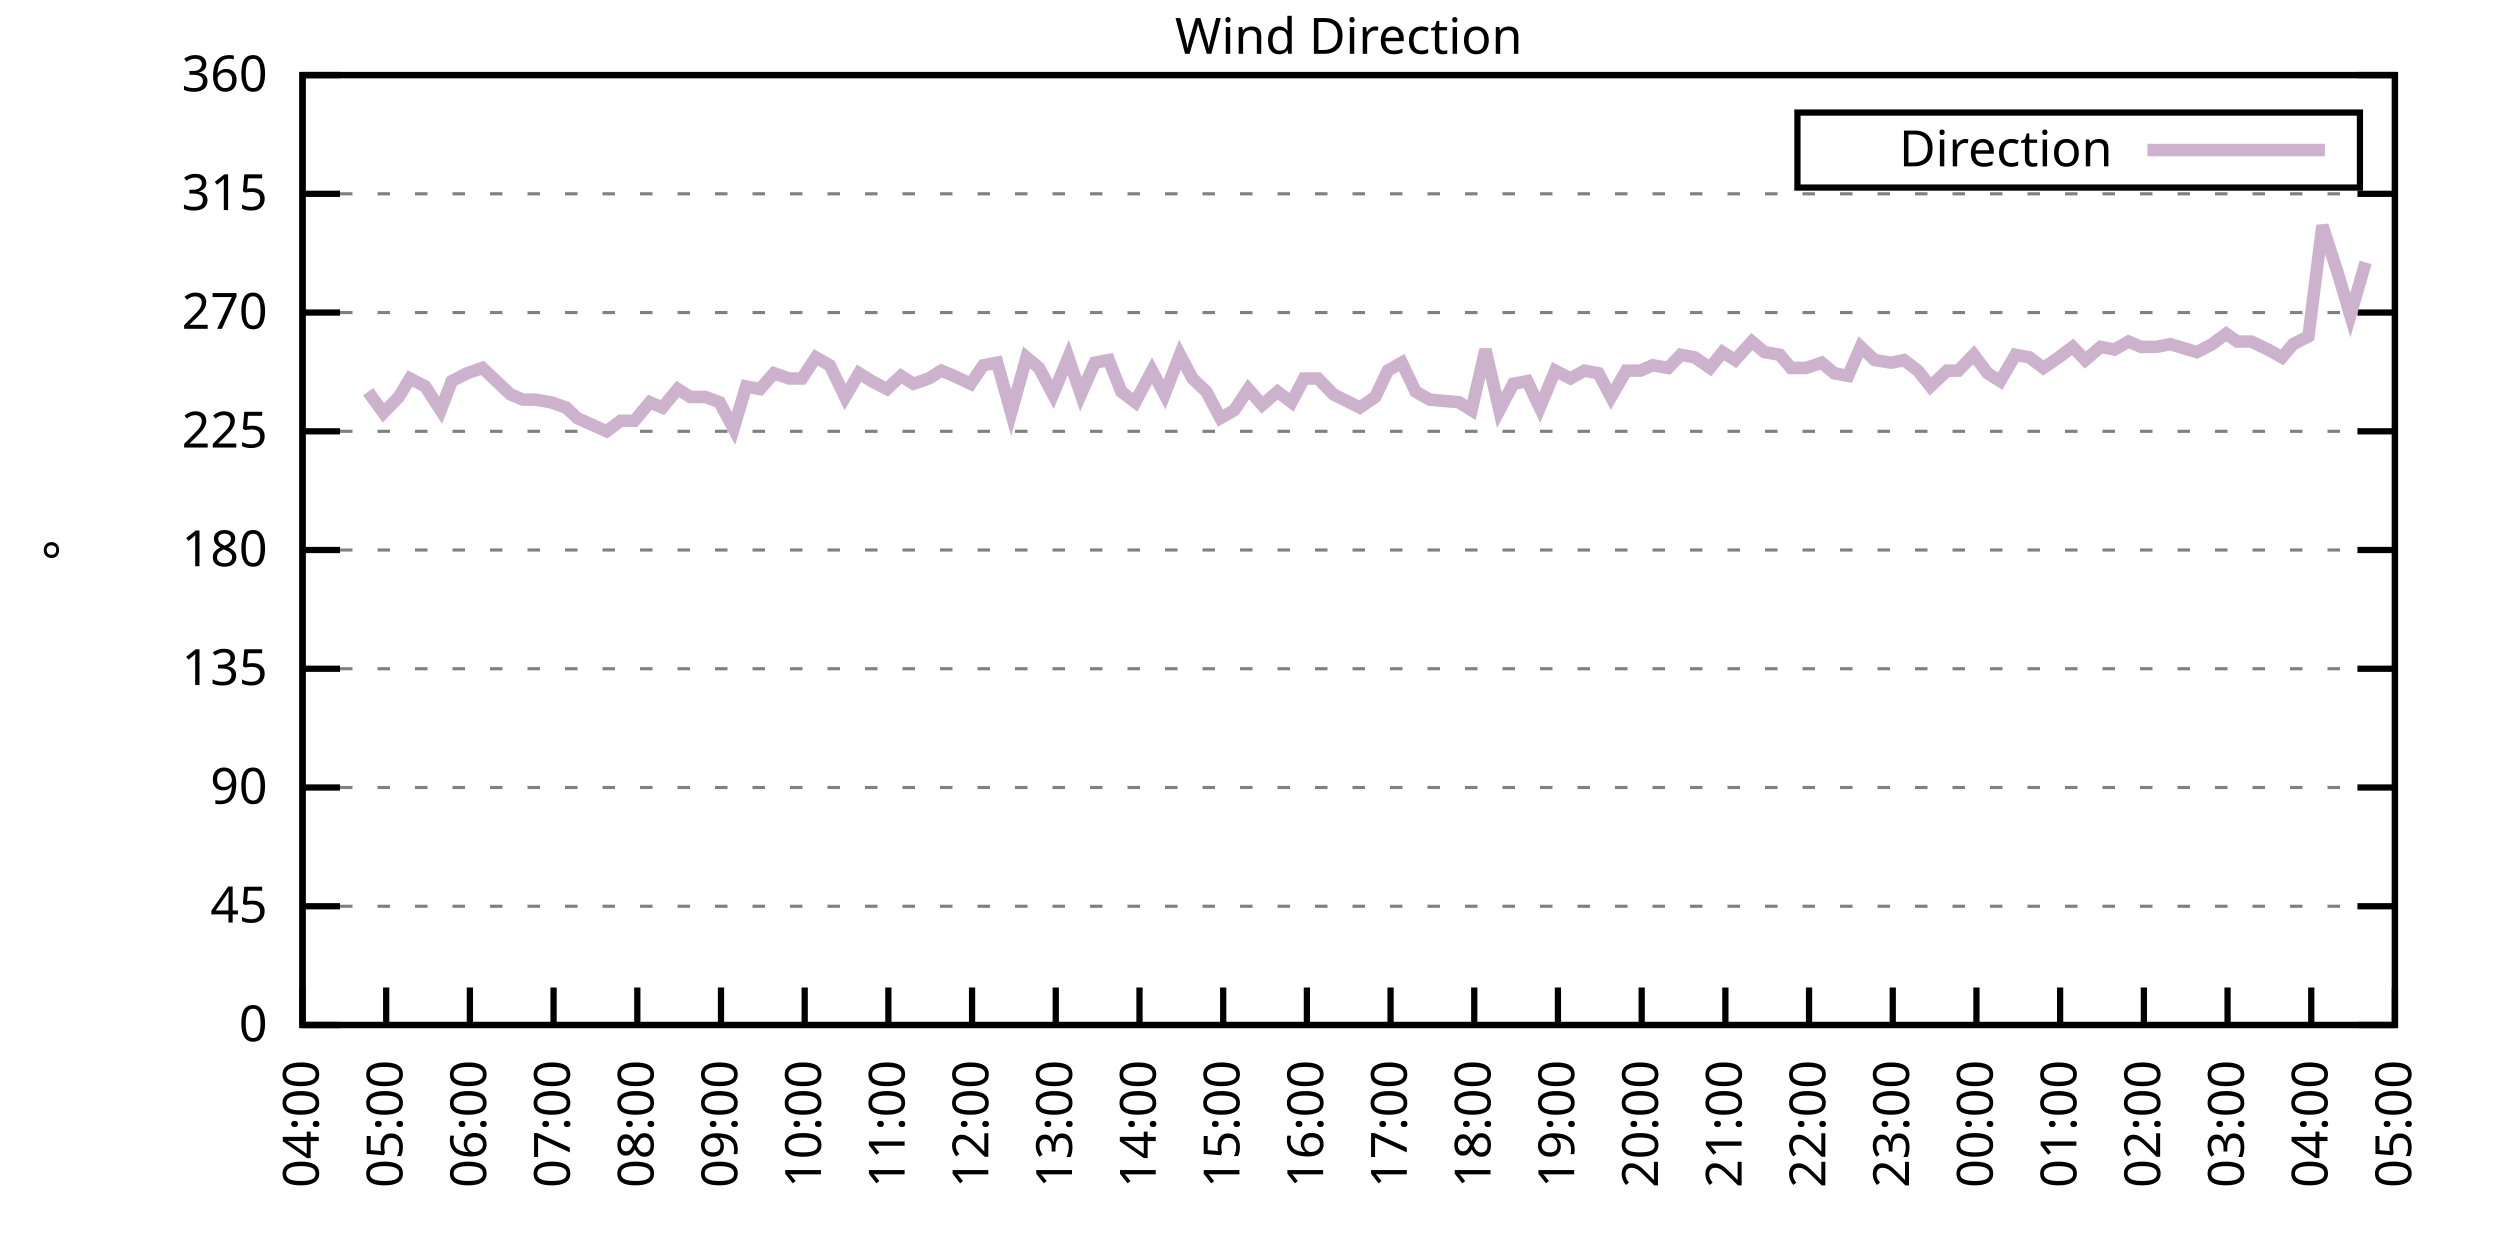
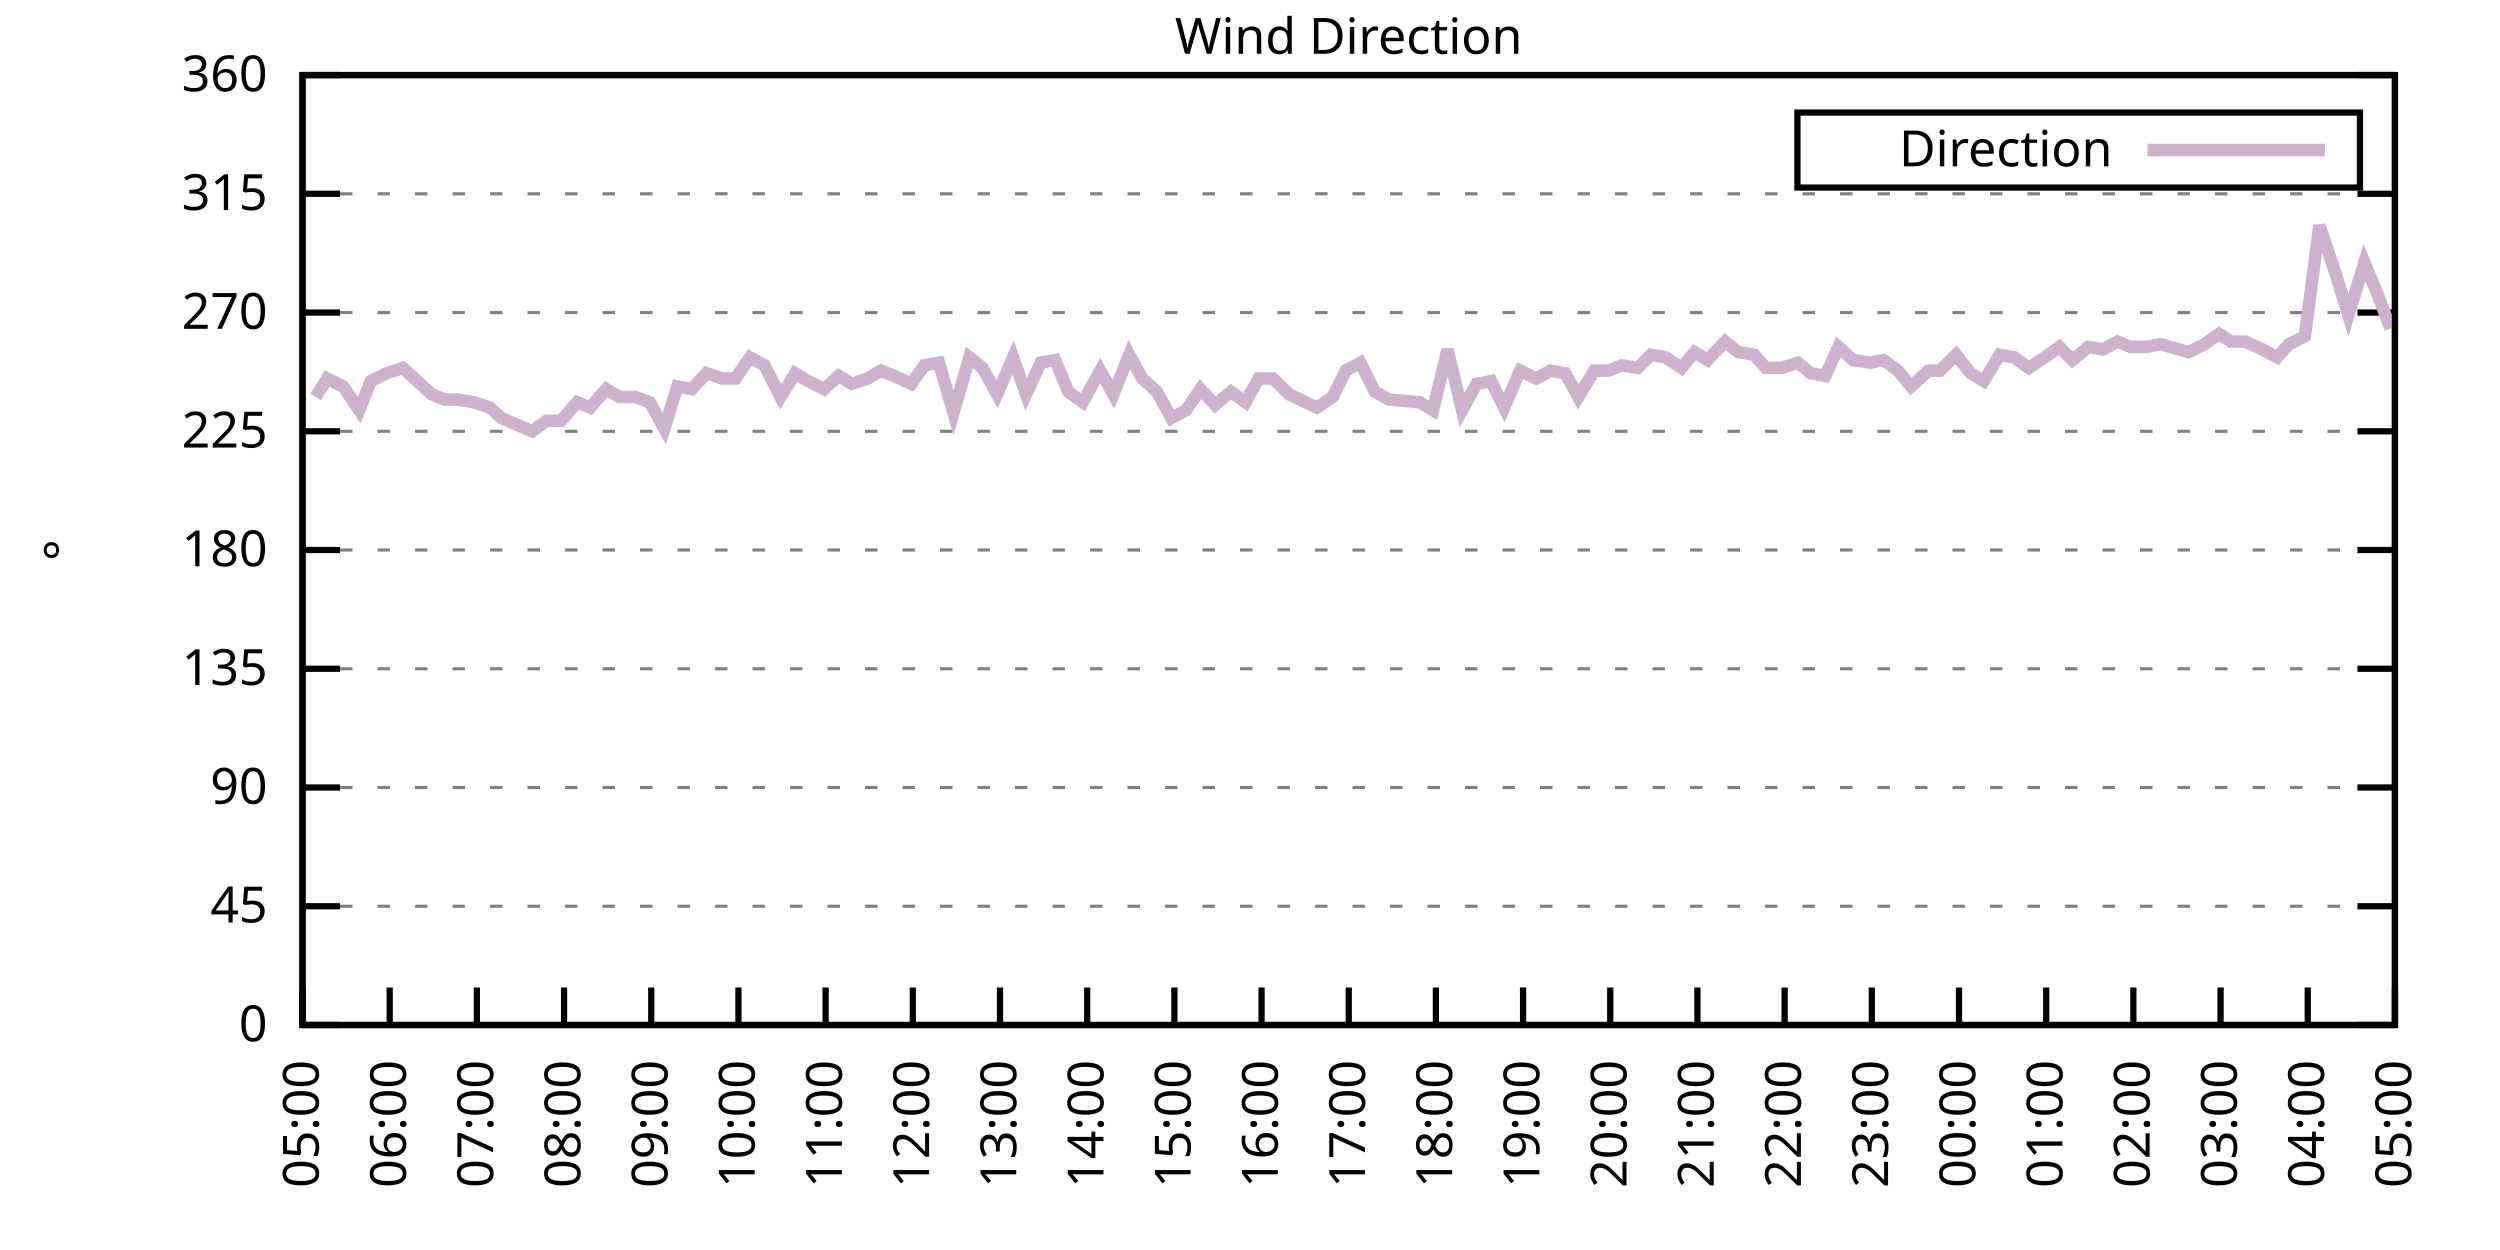
<svg xmlns="http://www.w3.org/2000/svg" xmlns:xlink="http://www.w3.org/1999/xlink" width="400" height="200" viewBox="0 0 400 200">
  <g id="gnuplot_canvas">
    <rect x="0" y="0" width="400" height="200" fill="none" />
    <defs>
      <circle id="gpDot" r="0.5" stroke-width="0.5" stroke="currentColor" />
      <path id="gpPt0" stroke-width="0.333" stroke="currentColor" d="M-1,0 h2 M0,-1 v2" />
      <path id="gpPt1" stroke-width="0.333" stroke="currentColor" d="M-1,-1 L1,1 M1,-1 L-1,1" />
      <path id="gpPt2" stroke-width="0.333" stroke="currentColor" d="M-1,0 L1,0 M0,-1 L0,1 M-1,-1 L1,1 M-1,1 L1,-1" />
      <rect id="gpPt3" stroke-width="0.333" stroke="currentColor" x="-1" y="-1" width="2" height="2" />
      <rect id="gpPt4" stroke-width="0.333" stroke="currentColor" fill="currentColor" x="-1" y="-1" width="2" height="2" />
      <circle id="gpPt5" stroke-width="0.333" stroke="currentColor" cx="0" cy="0" r="1" />
      <use xlink:href="#gpPt5" id="gpPt6" fill="currentColor" stroke="none" />
      <path id="gpPt7" stroke-width="0.333" stroke="currentColor" d="M0,-1.33 L-1.33,0.67 L1.33,0.67 z" />
      <use xlink:href="#gpPt7" id="gpPt8" fill="currentColor" stroke="none" />
      <use xlink:href="#gpPt7" id="gpPt9" stroke="currentColor" transform="rotate(180)" />
      <use xlink:href="#gpPt9" id="gpPt10" fill="currentColor" stroke="none" />
      <use xlink:href="#gpPt3" id="gpPt11" stroke="currentColor" transform="rotate(45)" />
      <use xlink:href="#gpPt11" id="gpPt12" fill="currentColor" stroke="none" />
      <path id="gpPt13" stroke-width="0.333" stroke="currentColor" d="M0,1.330 L1.265,0.411 L0.782,-1.067 L-0.782,-1.076 L-1.265,0.411 z" />
      <use xlink:href="#gpPt13" id="gpPt14" fill="currentColor" stroke="none" />
      <filter id="textbox" filterUnits="objectBoundingBox" x="0" y="0" height="1" width="1">
        <feFlood flood-color="white" flood-opacity="1" result="bgnd" />
        <feComposite in="SourceGraphic" in2="bgnd" operator="atop" />
      </filter>
      <filter id="greybox" filterUnits="objectBoundingBox" x="0" y="0" height="1" width="1">
        <feFlood flood-color="lightgrey" flood-opacity="1" result="grey" />
        <feComposite in="SourceGraphic" in2="grey" operator="atop" />
      </filter>
    </defs>
    <g fill="none" color="white" stroke="currentColor" stroke-width="1.00" stroke-linecap="butt" stroke-linejoin="miter">
</g>
    <g fill="none" color="black" stroke="currentColor" stroke-width="1.00" stroke-linecap="butt" stroke-linejoin="miter">
      <g stroke="none" shape-rendering="crispEdges">
        <polygon fill="rgb(255, 255, 255)" points="48.40,164.00 383.18,164.00 383.18,12.02 48.40,12.02 " />
      </g>
    </g>
    <g fill="none" color="black" stroke="currentColor" stroke-width="1.00" stroke-linecap="butt" stroke-linejoin="miter">
</g>
    <g fill="none" color="black" stroke="black" stroke-width="0.50" stroke-linecap="butt" stroke-linejoin="miter">
</g>
    <g fill="none" color="gray" stroke="currentColor" stroke-width="0.50" stroke-linecap="butt" stroke-linejoin="miter">
      <path stroke="gray" stroke-dasharray="2,4" class="gridline" d="M48.40,164.00 L383.19,164.00  " />
    </g>
    <g fill="none" color="gray" stroke="gray" stroke-width="1.00" stroke-linecap="butt" stroke-linejoin="miter">
</g>
    <g fill="none" color="black" stroke="currentColor" stroke-width="1.00" stroke-linecap="butt" stroke-linejoin="miter">
      <path stroke="black" d="M48.40,164.00 L54.40,164.00 M383.19,164.00 L377.19,164.00  " />
      <g transform="translate(42.80,166.60)" stroke="none" fill="black" font-family="Sans" font-size="8.00" text-anchor="end">
        <text>
          <tspan font-family="Sans"> 0</tspan>
        </text>
      </g>
    </g>
    <g fill="none" color="black" stroke="currentColor" stroke-width="1.00" stroke-linecap="butt" stroke-linejoin="miter">
</g>
    <g fill="none" color="black" stroke="black" stroke-width="0.50" stroke-linecap="butt" stroke-linejoin="miter">
</g>
    <g fill="none" color="gray" stroke="currentColor" stroke-width="0.50" stroke-linecap="butt" stroke-linejoin="miter">
      <path stroke="gray" stroke-dasharray="2,4" class="gridline" d="M48.40,145.00 L383.19,145.00  " />
    </g>
    <g fill="none" color="gray" stroke="gray" stroke-width="1.00" stroke-linecap="butt" stroke-linejoin="miter">
</g>
    <g fill="none" color="black" stroke="currentColor" stroke-width="1.00" stroke-linecap="butt" stroke-linejoin="miter">
      <path stroke="black" d="M48.40,145.00 L54.40,145.00 M383.19,145.00 L377.19,145.00  " />
      <g transform="translate(42.80,147.60)" stroke="none" fill="black" font-family="Sans" font-size="8.00" text-anchor="end">
        <text>
          <tspan font-family="Sans"> 45</tspan>
        </text>
      </g>
    </g>
    <g fill="none" color="black" stroke="currentColor" stroke-width="1.00" stroke-linecap="butt" stroke-linejoin="miter">
</g>
    <g fill="none" color="black" stroke="black" stroke-width="0.50" stroke-linecap="butt" stroke-linejoin="miter">
</g>
    <g fill="none" color="gray" stroke="currentColor" stroke-width="0.50" stroke-linecap="butt" stroke-linejoin="miter">
      <path stroke="gray" stroke-dasharray="2,4" class="gridline" d="M48.40,126.00 L383.19,126.00  " />
    </g>
    <g fill="none" color="gray" stroke="gray" stroke-width="1.00" stroke-linecap="butt" stroke-linejoin="miter">
</g>
    <g fill="none" color="black" stroke="currentColor" stroke-width="1.00" stroke-linecap="butt" stroke-linejoin="miter">
      <path stroke="black" d="M48.40,126.00 L54.40,126.00 M383.19,126.00 L377.19,126.00  " />
      <g transform="translate(42.80,128.60)" stroke="none" fill="black" font-family="Sans" font-size="8.00" text-anchor="end">
        <text>
          <tspan font-family="Sans"> 90</tspan>
        </text>
      </g>
    </g>
    <g fill="none" color="black" stroke="currentColor" stroke-width="1.00" stroke-linecap="butt" stroke-linejoin="miter">
</g>
    <g fill="none" color="black" stroke="black" stroke-width="0.50" stroke-linecap="butt" stroke-linejoin="miter">
</g>
    <g fill="none" color="gray" stroke="currentColor" stroke-width="0.50" stroke-linecap="butt" stroke-linejoin="miter">
      <path stroke="gray" stroke-dasharray="2,4" class="gridline" d="M48.40,107.00 L383.19,107.00  " />
    </g>
    <g fill="none" color="gray" stroke="gray" stroke-width="1.00" stroke-linecap="butt" stroke-linejoin="miter">
</g>
    <g fill="none" color="black" stroke="currentColor" stroke-width="1.00" stroke-linecap="butt" stroke-linejoin="miter">
      <path stroke="black" d="M48.40,107.00 L54.40,107.00 M383.19,107.00 L377.19,107.00  " />
      <g transform="translate(42.80,109.60)" stroke="none" fill="black" font-family="Sans" font-size="8.00" text-anchor="end">
        <text>
          <tspan font-family="Sans"> 135</tspan>
        </text>
      </g>
    </g>
    <g fill="none" color="black" stroke="currentColor" stroke-width="1.00" stroke-linecap="butt" stroke-linejoin="miter">
</g>
    <g fill="none" color="black" stroke="black" stroke-width="0.50" stroke-linecap="butt" stroke-linejoin="miter">
</g>
    <g fill="none" color="gray" stroke="currentColor" stroke-width="0.50" stroke-linecap="butt" stroke-linejoin="miter">
      <path stroke="gray" stroke-dasharray="2,4" class="gridline" d="M48.40,88.00 L383.19,88.00  " />
    </g>
    <g fill="none" color="gray" stroke="gray" stroke-width="1.00" stroke-linecap="butt" stroke-linejoin="miter">
</g>
    <g fill="none" color="black" stroke="currentColor" stroke-width="1.00" stroke-linecap="butt" stroke-linejoin="miter">
      <path stroke="black" d="M48.40,88.00 L54.40,88.00 M383.19,88.00 L377.19,88.00  " />
      <g transform="translate(42.80,90.60)" stroke="none" fill="black" font-family="Sans" font-size="8.00" text-anchor="end">
        <text>
          <tspan font-family="Sans"> 180</tspan>
        </text>
      </g>
    </g>
    <g fill="none" color="black" stroke="currentColor" stroke-width="1.00" stroke-linecap="butt" stroke-linejoin="miter">
</g>
    <g fill="none" color="black" stroke="black" stroke-width="0.50" stroke-linecap="butt" stroke-linejoin="miter">
</g>
    <g fill="none" color="gray" stroke="currentColor" stroke-width="0.50" stroke-linecap="butt" stroke-linejoin="miter">
      <path stroke="gray" stroke-dasharray="2,4" class="gridline" d="M48.40,69.01 L383.19,69.01  " />
    </g>
    <g fill="none" color="gray" stroke="gray" stroke-width="1.00" stroke-linecap="butt" stroke-linejoin="miter">
</g>
    <g fill="none" color="black" stroke="currentColor" stroke-width="1.00" stroke-linecap="butt" stroke-linejoin="miter">
      <path stroke="black" d="M48.40,69.01 L54.40,69.01 M383.19,69.01 L377.19,69.01  " />
      <g transform="translate(42.80,71.61)" stroke="none" fill="black" font-family="Sans" font-size="8.00" text-anchor="end">
        <text>
          <tspan font-family="Sans"> 225</tspan>
        </text>
      </g>
    </g>
    <g fill="none" color="black" stroke="currentColor" stroke-width="1.00" stroke-linecap="butt" stroke-linejoin="miter">
</g>
    <g fill="none" color="black" stroke="black" stroke-width="0.50" stroke-linecap="butt" stroke-linejoin="miter">
</g>
    <g fill="none" color="gray" stroke="currentColor" stroke-width="0.50" stroke-linecap="butt" stroke-linejoin="miter">
      <path stroke="gray" stroke-dasharray="2,4" class="gridline" d="M48.40,50.01 L383.19,50.01  " />
    </g>
    <g fill="none" color="gray" stroke="gray" stroke-width="1.00" stroke-linecap="butt" stroke-linejoin="miter">
</g>
    <g fill="none" color="black" stroke="currentColor" stroke-width="1.00" stroke-linecap="butt" stroke-linejoin="miter">
      <path stroke="black" d="M48.40,50.01 L54.40,50.01 M383.19,50.01 L377.19,50.01  " />
      <g transform="translate(42.80,52.61)" stroke="none" fill="black" font-family="Sans" font-size="8.00" text-anchor="end">
        <text>
          <tspan font-family="Sans"> 270</tspan>
        </text>
      </g>
    </g>
    <g fill="none" color="black" stroke="currentColor" stroke-width="1.00" stroke-linecap="butt" stroke-linejoin="miter">
</g>
    <g fill="none" color="black" stroke="black" stroke-width="0.50" stroke-linecap="butt" stroke-linejoin="miter">
</g>
    <g fill="none" color="gray" stroke="currentColor" stroke-width="0.50" stroke-linecap="butt" stroke-linejoin="miter">
      <path stroke="gray" stroke-dasharray="2,4" class="gridline" d="M48.40,31.01 L383.19,31.01  " />
    </g>
    <g fill="none" color="gray" stroke="gray" stroke-width="1.00" stroke-linecap="butt" stroke-linejoin="miter">
</g>
    <g fill="none" color="black" stroke="currentColor" stroke-width="1.00" stroke-linecap="butt" stroke-linejoin="miter">
      <path stroke="black" d="M48.40,31.01 L54.40,31.01 M383.19,31.01 L377.19,31.01  " />
      <g transform="translate(42.80,33.61)" stroke="none" fill="black" font-family="Sans" font-size="8.00" text-anchor="end">
        <text>
          <tspan font-family="Sans"> 315</tspan>
        </text>
      </g>
    </g>
    <g fill="none" color="black" stroke="currentColor" stroke-width="1.00" stroke-linecap="butt" stroke-linejoin="miter">
</g>
    <g fill="none" color="black" stroke="black" stroke-width="0.50" stroke-linecap="butt" stroke-linejoin="miter">
</g>
    <g fill="none" color="gray" stroke="currentColor" stroke-width="0.50" stroke-linecap="butt" stroke-linejoin="miter">
      <path stroke="gray" stroke-dasharray="2,4" class="gridline" d="M48.40,12.01 L383.19,12.01  " />
    </g>
    <g fill="none" color="gray" stroke="gray" stroke-width="1.00" stroke-linecap="butt" stroke-linejoin="miter">
</g>
    <g fill="none" color="black" stroke="currentColor" stroke-width="1.00" stroke-linecap="butt" stroke-linejoin="miter">
      <path stroke="black" d="M48.40,12.01 L54.40,12.01 M383.19,12.01 L377.19,12.01  " />
      <g transform="translate(42.80,14.61)" stroke="none" fill="black" font-family="Sans" font-size="8.00" text-anchor="end">
        <text>
          <tspan font-family="Sans"> 360</tspan>
        </text>
      </g>
    </g>
    <g fill="none" color="black" stroke="currentColor" stroke-width="1.00" stroke-linecap="butt" stroke-linejoin="miter">
      <path stroke="black" d="M48.40,164.00 L48.40,158.00  " />
      <g transform="translate(51.00,169.60) rotate(270.00)" stroke="none" fill="black" font-family="Sans" font-size="8.00" text-anchor="end">
        <text>
-           <tspan font-family="Sans">04:00</tspan>
-         </text>
-       </g>
-     </g>
-     <g fill="none" color="black" stroke="currentColor" stroke-width="1.00" stroke-linecap="butt" stroke-linejoin="miter">
-       <path stroke="black" d="M61.79,164.00 L61.79,158.00  " />
-       <g transform="translate(64.39,169.60) rotate(270.00)" stroke="none" fill="black" font-family="Sans" font-size="8.00" text-anchor="end">
-         <text>
          <tspan font-family="Sans">05:00</tspan>
        </text>
      </g>
    </g>
    <g fill="none" color="black" stroke="currentColor" stroke-width="1.00" stroke-linecap="butt" stroke-linejoin="miter">
-       <path stroke="black" d="M75.18,164.00 L75.18,158.00  " />
-       <g transform="translate(77.78,169.60) rotate(270.00)" stroke="none" fill="black" font-family="Sans" font-size="8.00" text-anchor="end">
+       <path stroke="black" d="M62.35,164.00 L62.35,158.00  " />
+       <g transform="translate(64.95,169.60) rotate(270.00)" stroke="none" fill="black" font-family="Sans" font-size="8.00" text-anchor="end">
        <text>
          <tspan font-family="Sans">06:00</tspan>
        </text>
      </g>
    </g>
    <g fill="none" color="black" stroke="currentColor" stroke-width="1.00" stroke-linecap="butt" stroke-linejoin="miter">
-       <path stroke="black" d="M88.57,164.00 L88.57,158.00  " />
-       <g transform="translate(91.17,169.60) rotate(270.00)" stroke="none" fill="black" font-family="Sans" font-size="8.00" text-anchor="end">
+       <path stroke="black" d="M76.30,164.00 L76.30,158.00  " />
+       <g transform="translate(78.90,169.60) rotate(270.00)" stroke="none" fill="black" font-family="Sans" font-size="8.00" text-anchor="end">
        <text>
          <tspan font-family="Sans">07:00</tspan>
        </text>
      </g>
    </g>
    <g fill="none" color="black" stroke="currentColor" stroke-width="1.00" stroke-linecap="butt" stroke-linejoin="miter">
-       <path stroke="black" d="M101.97,164.00 L101.97,158.00  " />
-       <g transform="translate(104.57,169.60) rotate(270.00)" stroke="none" fill="black" font-family="Sans" font-size="8.00" text-anchor="end">
+       <path stroke="black" d="M90.25,164.00 L90.25,158.00  " />
+       <g transform="translate(92.85,169.60) rotate(270.00)" stroke="none" fill="black" font-family="Sans" font-size="8.00" text-anchor="end">
        <text>
          <tspan font-family="Sans">08:00</tspan>
        </text>
      </g>
    </g>
    <g fill="none" color="black" stroke="currentColor" stroke-width="1.00" stroke-linecap="butt" stroke-linejoin="miter">
-       <path stroke="black" d="M115.36,164.00 L115.36,158.00  " />
-       <g transform="translate(117.96,169.60) rotate(270.00)" stroke="none" fill="black" font-family="Sans" font-size="8.00" text-anchor="end">
+       <path stroke="black" d="M104.20,164.00 L104.20,158.00  " />
+       <g transform="translate(106.80,169.60) rotate(270.00)" stroke="none" fill="black" font-family="Sans" font-size="8.00" text-anchor="end">
        <text>
          <tspan font-family="Sans">09:00</tspan>
        </text>
      </g>
    </g>
    <g fill="none" color="black" stroke="currentColor" stroke-width="1.00" stroke-linecap="butt" stroke-linejoin="miter">
-       <path stroke="black" d="M128.75,164.00 L128.75,158.00  " />
-       <g transform="translate(131.35,169.60) rotate(270.00)" stroke="none" fill="black" font-family="Sans" font-size="8.00" text-anchor="end">
+       <path stroke="black" d="M118.15,164.00 L118.15,158.00  " />
+       <g transform="translate(120.75,169.60) rotate(270.00)" stroke="none" fill="black" font-family="Sans" font-size="8.00" text-anchor="end">
        <text>
          <tspan font-family="Sans">10:00</tspan>
        </text>
      </g>
    </g>
    <g fill="none" color="black" stroke="currentColor" stroke-width="1.00" stroke-linecap="butt" stroke-linejoin="miter">
-       <path stroke="black" d="M142.14,164.00 L142.14,158.00  " />
-       <g transform="translate(144.74,169.60) rotate(270.00)" stroke="none" fill="black" font-family="Sans" font-size="8.00" text-anchor="end">
+       <path stroke="black" d="M132.10,164.00 L132.10,158.00  " />
+       <g transform="translate(134.70,169.60) rotate(270.00)" stroke="none" fill="black" font-family="Sans" font-size="8.00" text-anchor="end">
        <text>
          <tspan font-family="Sans">11:00</tspan>
        </text>
      </g>
    </g>
    <g fill="none" color="black" stroke="currentColor" stroke-width="1.00" stroke-linecap="butt" stroke-linejoin="miter">
-       <path stroke="black" d="M155.53,164.00 L155.53,158.00  " />
-       <g transform="translate(158.13,169.60) rotate(270.00)" stroke="none" fill="black" font-family="Sans" font-size="8.00" text-anchor="end">
+       <path stroke="black" d="M146.05,164.00 L146.05,158.00  " />
+       <g transform="translate(148.65,169.60) rotate(270.00)" stroke="none" fill="black" font-family="Sans" font-size="8.00" text-anchor="end">
        <text>
          <tspan font-family="Sans">12:00</tspan>
        </text>
      </g>
    </g>
    <g fill="none" color="black" stroke="currentColor" stroke-width="1.00" stroke-linecap="butt" stroke-linejoin="miter">
-       <path stroke="black" d="M168.92,164.00 L168.92,158.00  " />
-       <g transform="translate(171.52,169.60) rotate(270.00)" stroke="none" fill="black" font-family="Sans" font-size="8.00" text-anchor="end">
+       <path stroke="black" d="M160.00,164.00 L160.00,158.00  " />
+       <g transform="translate(162.60,169.60) rotate(270.00)" stroke="none" fill="black" font-family="Sans" font-size="8.00" text-anchor="end">
        <text>
          <tspan font-family="Sans">13:00</tspan>
        </text>
      </g>
    </g>
    <g fill="none" color="black" stroke="currentColor" stroke-width="1.00" stroke-linecap="butt" stroke-linejoin="miter">
-       <path stroke="black" d="M182.32,164.00 L182.32,158.00  " />
-       <g transform="translate(184.92,169.60) rotate(270.00)" stroke="none" fill="black" font-family="Sans" font-size="8.00" text-anchor="end">
+       <path stroke="black" d="M173.95,164.00 L173.95,158.00  " />
+       <g transform="translate(176.55,169.60) rotate(270.00)" stroke="none" fill="black" font-family="Sans" font-size="8.00" text-anchor="end">
        <text>
          <tspan font-family="Sans">14:00</tspan>
        </text>
      </g>
    </g>
    <g fill="none" color="black" stroke="currentColor" stroke-width="1.00" stroke-linecap="butt" stroke-linejoin="miter">
-       <path stroke="black" d="M195.71,164.00 L195.71,158.00  " />
-       <g transform="translate(198.31,169.60) rotate(270.00)" stroke="none" fill="black" font-family="Sans" font-size="8.00" text-anchor="end">
+       <path stroke="black" d="M187.90,164.00 L187.90,158.00  " />
+       <g transform="translate(190.50,169.60) rotate(270.00)" stroke="none" fill="black" font-family="Sans" font-size="8.00" text-anchor="end">
        <text>
          <tspan font-family="Sans">15:00</tspan>
        </text>
      </g>
    </g>
    <g fill="none" color="black" stroke="currentColor" stroke-width="1.00" stroke-linecap="butt" stroke-linejoin="miter">
-       <path stroke="black" d="M209.10,164.00 L209.10,158.00  " />
-       <g transform="translate(211.70,169.60) rotate(270.00)" stroke="none" fill="black" font-family="Sans" font-size="8.00" text-anchor="end">
+       <path stroke="black" d="M201.85,164.00 L201.85,158.00  " />
+       <g transform="translate(204.45,169.60) rotate(270.00)" stroke="none" fill="black" font-family="Sans" font-size="8.00" text-anchor="end">
        <text>
          <tspan font-family="Sans">16:00</tspan>
        </text>
      </g>
    </g>
    <g fill="none" color="black" stroke="currentColor" stroke-width="1.00" stroke-linecap="butt" stroke-linejoin="miter">
-       <path stroke="black" d="M222.49,164.00 L222.49,158.00  " />
-       <g transform="translate(225.09,169.60) rotate(270.00)" stroke="none" fill="black" font-family="Sans" font-size="8.00" text-anchor="end">
+       <path stroke="black" d="M215.80,164.00 L215.80,158.00  " />
+       <g transform="translate(218.40,169.60) rotate(270.00)" stroke="none" fill="black" font-family="Sans" font-size="8.00" text-anchor="end">
        <text>
          <tspan font-family="Sans">17:00</tspan>
        </text>
      </g>
    </g>
    <g fill="none" color="black" stroke="currentColor" stroke-width="1.00" stroke-linecap="butt" stroke-linejoin="miter">
-       <path stroke="black" d="M235.88,164.00 L235.88,158.00  " />
-       <g transform="translate(238.48,169.60) rotate(270.00)" stroke="none" fill="black" font-family="Sans" font-size="8.00" text-anchor="end">
+       <path stroke="black" d="M229.74,164.00 L229.74,158.00  " />
+       <g transform="translate(232.34,169.60) rotate(270.00)" stroke="none" fill="black" font-family="Sans" font-size="8.00" text-anchor="end">
        <text>
          <tspan font-family="Sans">18:00</tspan>
        </text>
      </g>
    </g>
    <g fill="none" color="black" stroke="currentColor" stroke-width="1.00" stroke-linecap="butt" stroke-linejoin="miter">
-       <path stroke="black" d="M249.27,164.00 L249.27,158.00  " />
-       <g transform="translate(251.87,169.60) rotate(270.00)" stroke="none" fill="black" font-family="Sans" font-size="8.00" text-anchor="end">
+       <path stroke="black" d="M243.69,164.00 L243.69,158.00  " />
+       <g transform="translate(246.29,169.60) rotate(270.00)" stroke="none" fill="black" font-family="Sans" font-size="8.00" text-anchor="end">
        <text>
          <tspan font-family="Sans">19:00</tspan>
        </text>
      </g>
    </g>
    <g fill="none" color="black" stroke="currentColor" stroke-width="1.00" stroke-linecap="butt" stroke-linejoin="miter">
-       <path stroke="black" d="M262.67,164.00 L262.67,158.00  " />
-       <g transform="translate(265.27,169.60) rotate(270.00)" stroke="none" fill="black" font-family="Sans" font-size="8.00" text-anchor="end">
+       <path stroke="black" d="M257.64,164.00 L257.64,158.00  " />
+       <g transform="translate(260.24,169.60) rotate(270.00)" stroke="none" fill="black" font-family="Sans" font-size="8.00" text-anchor="end">
        <text>
          <tspan font-family="Sans">20:00</tspan>
        </text>
      </g>
    </g>
    <g fill="none" color="black" stroke="currentColor" stroke-width="1.00" stroke-linecap="butt" stroke-linejoin="miter">
-       <path stroke="black" d="M276.06,164.00 L276.06,158.00  " />
-       <g transform="translate(278.66,169.60) rotate(270.00)" stroke="none" fill="black" font-family="Sans" font-size="8.00" text-anchor="end">
+       <path stroke="black" d="M271.59,164.00 L271.59,158.00  " />
+       <g transform="translate(274.19,169.60) rotate(270.00)" stroke="none" fill="black" font-family="Sans" font-size="8.00" text-anchor="end">
        <text>
          <tspan font-family="Sans">21:00</tspan>
        </text>
      </g>
    </g>
    <g fill="none" color="black" stroke="currentColor" stroke-width="1.00" stroke-linecap="butt" stroke-linejoin="miter">
-       <path stroke="black" d="M289.45,164.00 L289.45,158.00  " />
-       <g transform="translate(292.05,169.60) rotate(270.00)" stroke="none" fill="black" font-family="Sans" font-size="8.00" text-anchor="end">
+       <path stroke="black" d="M285.54,164.00 L285.54,158.00  " />
+       <g transform="translate(288.14,169.60) rotate(270.00)" stroke="none" fill="black" font-family="Sans" font-size="8.00" text-anchor="end">
        <text>
          <tspan font-family="Sans">22:00</tspan>
        </text>
      </g>
    </g>
    <g fill="none" color="black" stroke="currentColor" stroke-width="1.00" stroke-linecap="butt" stroke-linejoin="miter">
-       <path stroke="black" d="M302.84,164.00 L302.84,158.00  " />
-       <g transform="translate(305.44,169.60) rotate(270.00)" stroke="none" fill="black" font-family="Sans" font-size="8.00" text-anchor="end">
+       <path stroke="black" d="M299.49,164.00 L299.49,158.00  " />
+       <g transform="translate(302.09,169.60) rotate(270.00)" stroke="none" fill="black" font-family="Sans" font-size="8.00" text-anchor="end">
        <text>
          <tspan font-family="Sans">23:00</tspan>
        </text>
      </g>
    </g>
    <g fill="none" color="black" stroke="currentColor" stroke-width="1.00" stroke-linecap="butt" stroke-linejoin="miter">
-       <path stroke="black" d="M316.23,164.00 L316.23,158.00  " />
-       <g transform="translate(318.83,169.60) rotate(270.00)" stroke="none" fill="black" font-family="Sans" font-size="8.00" text-anchor="end">
+       <path stroke="black" d="M313.44,164.00 L313.44,158.00  " />
+       <g transform="translate(316.04,169.60) rotate(270.00)" stroke="none" fill="black" font-family="Sans" font-size="8.00" text-anchor="end">
        <text>
          <tspan font-family="Sans">00:00</tspan>
        </text>
      </g>
    </g>
    <g fill="none" color="black" stroke="currentColor" stroke-width="1.00" stroke-linecap="butt" stroke-linejoin="miter">
-       <path stroke="black" d="M329.62,164.00 L329.62,158.00  " />
-       <g transform="translate(332.22,169.60) rotate(270.00)" stroke="none" fill="black" font-family="Sans" font-size="8.00" text-anchor="end">
+       <path stroke="black" d="M327.39,164.00 L327.39,158.00  " />
+       <g transform="translate(329.99,169.60) rotate(270.00)" stroke="none" fill="black" font-family="Sans" font-size="8.00" text-anchor="end">
        <text>
          <tspan font-family="Sans">01:00</tspan>
        </text>
      </g>
    </g>
    <g fill="none" color="black" stroke="currentColor" stroke-width="1.00" stroke-linecap="butt" stroke-linejoin="miter">
-       <path stroke="black" d="M343.02,164.00 L343.02,158.00  " />
-       <g transform="translate(345.62,169.60) rotate(270.00)" stroke="none" fill="black" font-family="Sans" font-size="8.00" text-anchor="end">
+       <path stroke="black" d="M341.34,164.00 L341.34,158.00  " />
+       <g transform="translate(343.94,169.60) rotate(270.00)" stroke="none" fill="black" font-family="Sans" font-size="8.00" text-anchor="end">
        <text>
          <tspan font-family="Sans">02:00</tspan>
        </text>
      </g>
    </g>
    <g fill="none" color="black" stroke="currentColor" stroke-width="1.00" stroke-linecap="butt" stroke-linejoin="miter">
-       <path stroke="black" d="M356.41,164.00 L356.41,158.00  " />
-       <g transform="translate(359.01,169.60) rotate(270.00)" stroke="none" fill="black" font-family="Sans" font-size="8.00" text-anchor="end">
+       <path stroke="black" d="M355.29,164.00 L355.29,158.00  " />
+       <g transform="translate(357.89,169.60) rotate(270.00)" stroke="none" fill="black" font-family="Sans" font-size="8.00" text-anchor="end">
        <text>
          <tspan font-family="Sans">03:00</tspan>
        </text>
      </g>
    </g>
    <g fill="none" color="black" stroke="currentColor" stroke-width="1.00" stroke-linecap="butt" stroke-linejoin="miter">
-       <path stroke="black" d="M369.80,164.00 L369.80,158.00  " />
-       <g transform="translate(372.40,169.60) rotate(270.00)" stroke="none" fill="black" font-family="Sans" font-size="8.00" text-anchor="end">
+       <path stroke="black" d="M369.24,164.00 L369.24,158.00  " />
+       <g transform="translate(371.84,169.60) rotate(270.00)" stroke="none" fill="black" font-family="Sans" font-size="8.00" text-anchor="end">
        <text>
          <tspan font-family="Sans">04:00</tspan>
        </text>
      </g>
    </g>
    <g fill="none" color="black" stroke="currentColor" stroke-width="1.00" stroke-linecap="butt" stroke-linejoin="miter">
      <path stroke="black" d="M383.19,164.00 L383.19,158.00  " />
      <g transform="translate(385.79,169.60) rotate(270.00)" stroke="none" fill="black" font-family="Sans" font-size="8.00" text-anchor="end">
        <text>
          <tspan font-family="Sans">05:00</tspan>
        </text>
      </g>
    </g>
    <g fill="none" color="black" stroke="currentColor" stroke-width="1.00" stroke-linecap="butt" stroke-linejoin="miter">
</g>
    <g fill="none" color="black" stroke="currentColor" stroke-width="1.00" stroke-linecap="butt" stroke-linejoin="miter">
      <path stroke="black" d="M48.40,12.01 L48.40,164.00 L383.19,164.00 L383.19,12.01 L48.40,12.01 Z  " />
    </g>
    <g fill="none" color="black" stroke="currentColor" stroke-width="1.00" stroke-linecap="butt" stroke-linejoin="miter">
</g>
    <g fill="none" color="black" stroke="currentColor" stroke-width="1.00" stroke-linecap="butt" stroke-linejoin="miter">
      <path stroke="black" d="M287.59,30.01 L287.59,18.01 L377.59,18.01 L377.59,30.01 L287.59,30.01 Z  " />
    </g>
    <g id="Wind_direction_plot_1">
      <g fill="none" color="white" stroke="black" stroke-width="2.00" stroke-linecap="butt" stroke-linejoin="miter">
</g>
      <g fill="none" color="black" stroke="currentColor" stroke-width="2.00" stroke-linecap="butt" stroke-linejoin="miter">
        <g transform="translate(337.99,26.61)" stroke="none" fill="black" font-family="Sans" font-size="8.00" text-anchor="end">
          <text>
            <tspan font-family="Sans">Direction</tspan>
          </text>
        </g>
      </g>
      <g fill="none" color="black" stroke="currentColor" stroke-width="2.00" stroke-linecap="butt" stroke-linejoin="miter">
-         <path stroke="rgb(204, 178, 204)" d="M343.59,24.01 L371.99,24.01 M58.89,62.67 L61.35,66.05 L63.80,63.52 L65.59,60.56 L68.04,61.83 L70.50,65.63   L72.28,60.98 L74.74,59.72 L77.19,58.87 L78.98,60.56 L81.66,63.10 L83.66,63.94 L85.67,63.94 L88.13,64.36   L90.58,65.21 L92.37,66.90 L97.06,69.01 L99.29,67.32 L101.52,67.32 L103.98,64.36 L105.98,65.21 L108.44,62.25   L110.45,63.52 L112.90,63.52 L115.13,64.36 L117.37,68.58 L119.38,61.83 L121.61,62.25 L123.84,59.72 L126.29,60.56   L128.30,60.56 L130.54,57.18 L132.77,58.45 L135.22,63.52 L137.45,59.72 L139.46,60.98 L141.92,62.25 L144.15,60.14   L146.16,61.41 L148.61,60.56 L150.62,59.30 L152.63,60.14 L155.31,61.41 L157.32,58.45 L159.55,58.03 L161.78,66.05   L164.24,57.18 L166.25,58.87 L168.48,63.10 L170.93,57.18 L172.94,63.10 L175.17,58.03 L177.41,57.61 L179.41,62.67   L181.65,64.36 L184.32,59.30 L186.33,63.10 L188.79,56.76 L190.80,60.56 L193.03,62.67 L195.26,66.90 L197.49,65.63   L199.73,62.25 L201.96,64.78 L204.41,62.67 L206.64,64.36 L208.65,60.56 L210.88,60.56 L213.34,63.10 L217.58,65.21   L220.04,63.52 L222.04,59.30 L224.28,58.03 L226.51,62.67 L228.74,63.94 L233.43,64.36 L235.44,65.63 L237.67,55.92   L239.90,65.63 L242.13,61.41 L244.36,60.98 L246.37,65.21 L248.83,59.30 L251.28,60.56 L253.51,59.30 L255.75,59.72   L257.76,63.52 L260.21,59.30 L262.44,59.30 L264.45,58.45 L266.91,58.87 L268.92,56.76 L271.15,57.18 L273.60,58.87   L275.61,56.34 L277.62,57.61 L280.30,54.65 L282.31,56.34 L284.76,56.76 L286.55,58.87 L289.00,58.87 L291.46,58.03   L293.47,59.72 L295.70,60.14 L297.71,55.50 L299.94,57.61 L302.62,58.03 L304.63,57.61 L306.86,59.30 L308.87,61.83   L311.54,59.30 L313.33,59.30 L315.79,56.76 L318.02,59.72 L320.03,60.98 L322.48,56.76 L324.71,57.18 L326.95,58.87   L329.40,57.18 L331.63,55.50 L333.64,57.61 L336.10,55.50 L338.33,55.92 L340.56,54.65 L342.57,55.50 L345.02,55.50   L347.26,55.07 L351.50,56.34 L353.95,55.07 L356.18,53.39 L357.97,54.65 L360.20,54.65 L362.88,55.92 L365.11,57.18   L366.90,55.07 L369.35,53.81 L371.58,36.08 L374.04,43.67 L376.05,50.43 L378.50,41.99  " />
+         <path stroke="rgb(204, 178, 204)" d="M343.59,24.01 L371.99,24.01 M50.49,63.52 L52.35,60.56 L54.91,61.83 L57.47,65.63 L59.33,60.98 L61.88,59.72   L64.44,58.87 L66.30,60.56 L69.09,63.10 L71.18,63.94 L73.28,63.94 L75.83,64.36 L78.39,65.21 L80.25,66.90   L85.13,69.01 L87.46,67.32 L89.78,67.32 L92.34,64.36 L94.43,65.21 L96.99,62.25 L99.08,63.52 L101.64,63.52   L103.97,64.36 L106.29,68.58 L108.38,61.83 L110.71,62.25 L113.03,59.72 L115.59,60.56 L117.68,60.56 L120.01,57.18   L122.33,58.45 L124.89,63.52 L127.22,59.72 L129.31,60.98 L131.87,62.25 L134.19,60.14 L136.28,61.41 L138.84,60.56   L140.93,59.30 L143.02,60.14 L145.81,61.41 L147.91,58.45 L150.23,58.03 L152.56,66.05 L155.11,57.18 L157.21,58.87   L159.53,63.10 L162.09,57.18 L164.18,63.10 L166.51,58.03 L168.83,57.61 L170.92,62.67 L173.25,64.36 L176.04,59.30   L178.13,63.10 L180.69,56.76 L182.78,60.56 L185.11,62.67 L187.43,66.90 L189.76,65.63 L192.08,62.25 L194.41,64.78   L196.96,62.67 L199.29,64.36 L201.38,60.56 L203.71,60.56 L206.26,63.10 L210.68,65.21 L213.24,63.52 L215.33,59.30   L217.65,58.03 L219.98,62.67 L222.30,63.94 L227.19,64.36 L229.28,65.63 L231.60,55.92 L233.93,65.63 L236.25,61.41   L238.58,60.98 L240.67,65.21 L243.23,59.30 L245.79,60.56 L248.11,59.30 L250.44,59.72 L252.53,63.52 L255.09,59.30   L257.41,59.30 L259.50,58.45 L262.06,58.87 L264.15,56.76 L266.48,57.18 L269.04,58.87 L271.13,56.34 L273.22,57.61   L276.01,54.65 L278.10,56.34 L280.66,56.76 L282.52,58.87 L285.08,58.87 L287.64,58.03 L289.73,59.72 L292.05,60.14   L294.15,55.50 L296.47,57.61 L299.26,58.03 L301.35,57.61 L303.68,59.30 L305.77,61.83 L308.56,59.30 L310.42,59.30   L312.98,56.76 L315.30,59.72 L317.39,60.98 L319.95,56.76 L322.28,57.18 L324.60,58.87 L327.16,57.18 L329.48,55.50   L331.58,57.61 L334.13,55.50 L336.46,55.92 L338.78,54.65 L340.88,55.50 L343.43,55.50 L345.76,55.07 L350.18,56.34   L352.73,55.07 L355.06,53.39 L356.92,54.65 L359.24,54.65 L362.03,55.92 L364.36,57.18 L366.22,55.07 L368.78,53.81   L371.10,36.08 L373.66,43.67 L375.75,50.43 L378.31,41.99 L380.40,47.05 L382.49,52.54  " />
      </g>
    </g>
    <g fill="none" color="black" stroke="currentColor" stroke-width="2.00" stroke-linecap="butt" stroke-linejoin="miter">
</g>
    <g fill="none" color="black" stroke="black" stroke-width="1.00" stroke-linecap="butt" stroke-linejoin="miter">
</g>
    <g fill="none" color="black" stroke="currentColor" stroke-width="1.00" stroke-linecap="butt" stroke-linejoin="miter">
      <path stroke="black" d="M48.40,12.01 L48.40,164.00 L383.19,164.00 L383.19,12.01 L48.40,12.01 Z  " />
      <g transform="translate(12.80,88.01) rotate(270.00)" stroke="none" fill="black" font-family="Sans" font-size="8.00" text-anchor="middle">
        <text>
          <tspan font-family="Sans">°</tspan>
        </text>
      </g>
    </g>
    <g fill="none" color="black" stroke="currentColor" stroke-width="1.00" stroke-linecap="butt" stroke-linejoin="miter">
</g>
    <g fill="none" color="black" stroke="currentColor" stroke-width="1.00" stroke-linecap="butt" stroke-linejoin="miter">
      <g transform="translate(215.79,8.61)" stroke="none" fill="black" font-family="Sans" font-size="8.00" text-anchor="middle">
        <text>
          <tspan font-family="Sans">Wind Direction</tspan>
        </text>
      </g>
    </g>
    <g fill="none" color="black" stroke="currentColor" stroke-width="1.00" stroke-linecap="butt" stroke-linejoin="miter">
</g>
  </g>
</svg>
